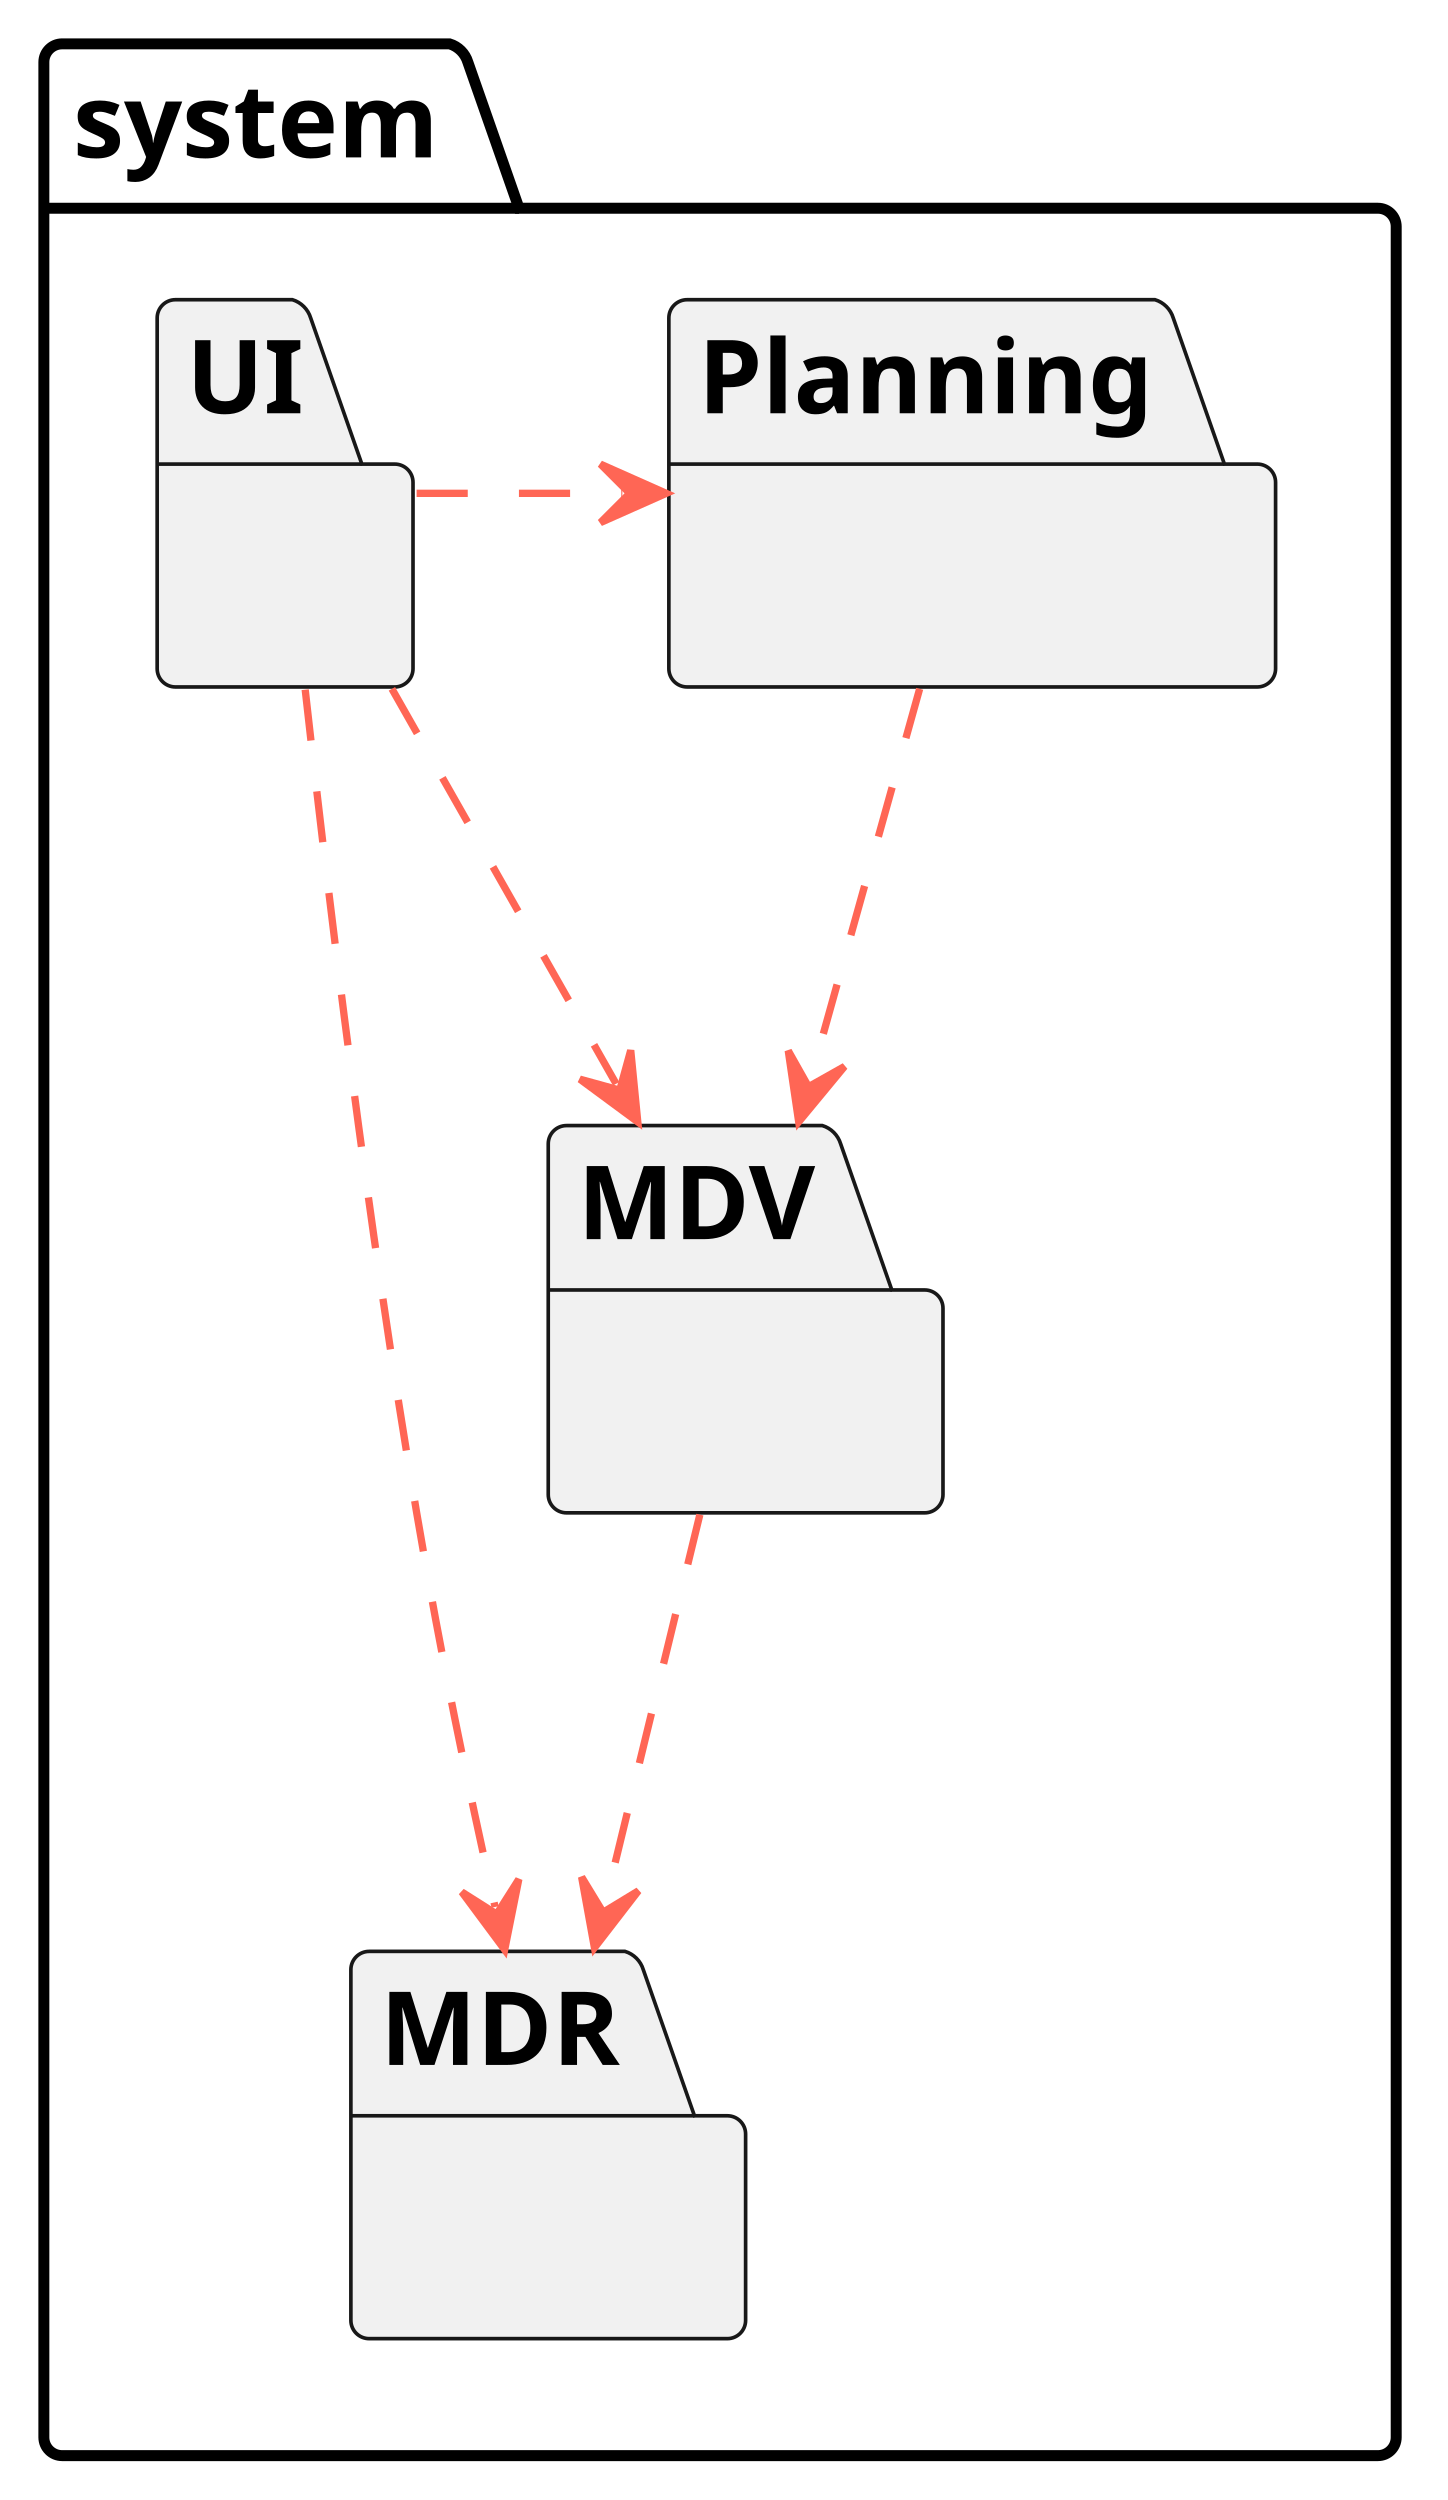
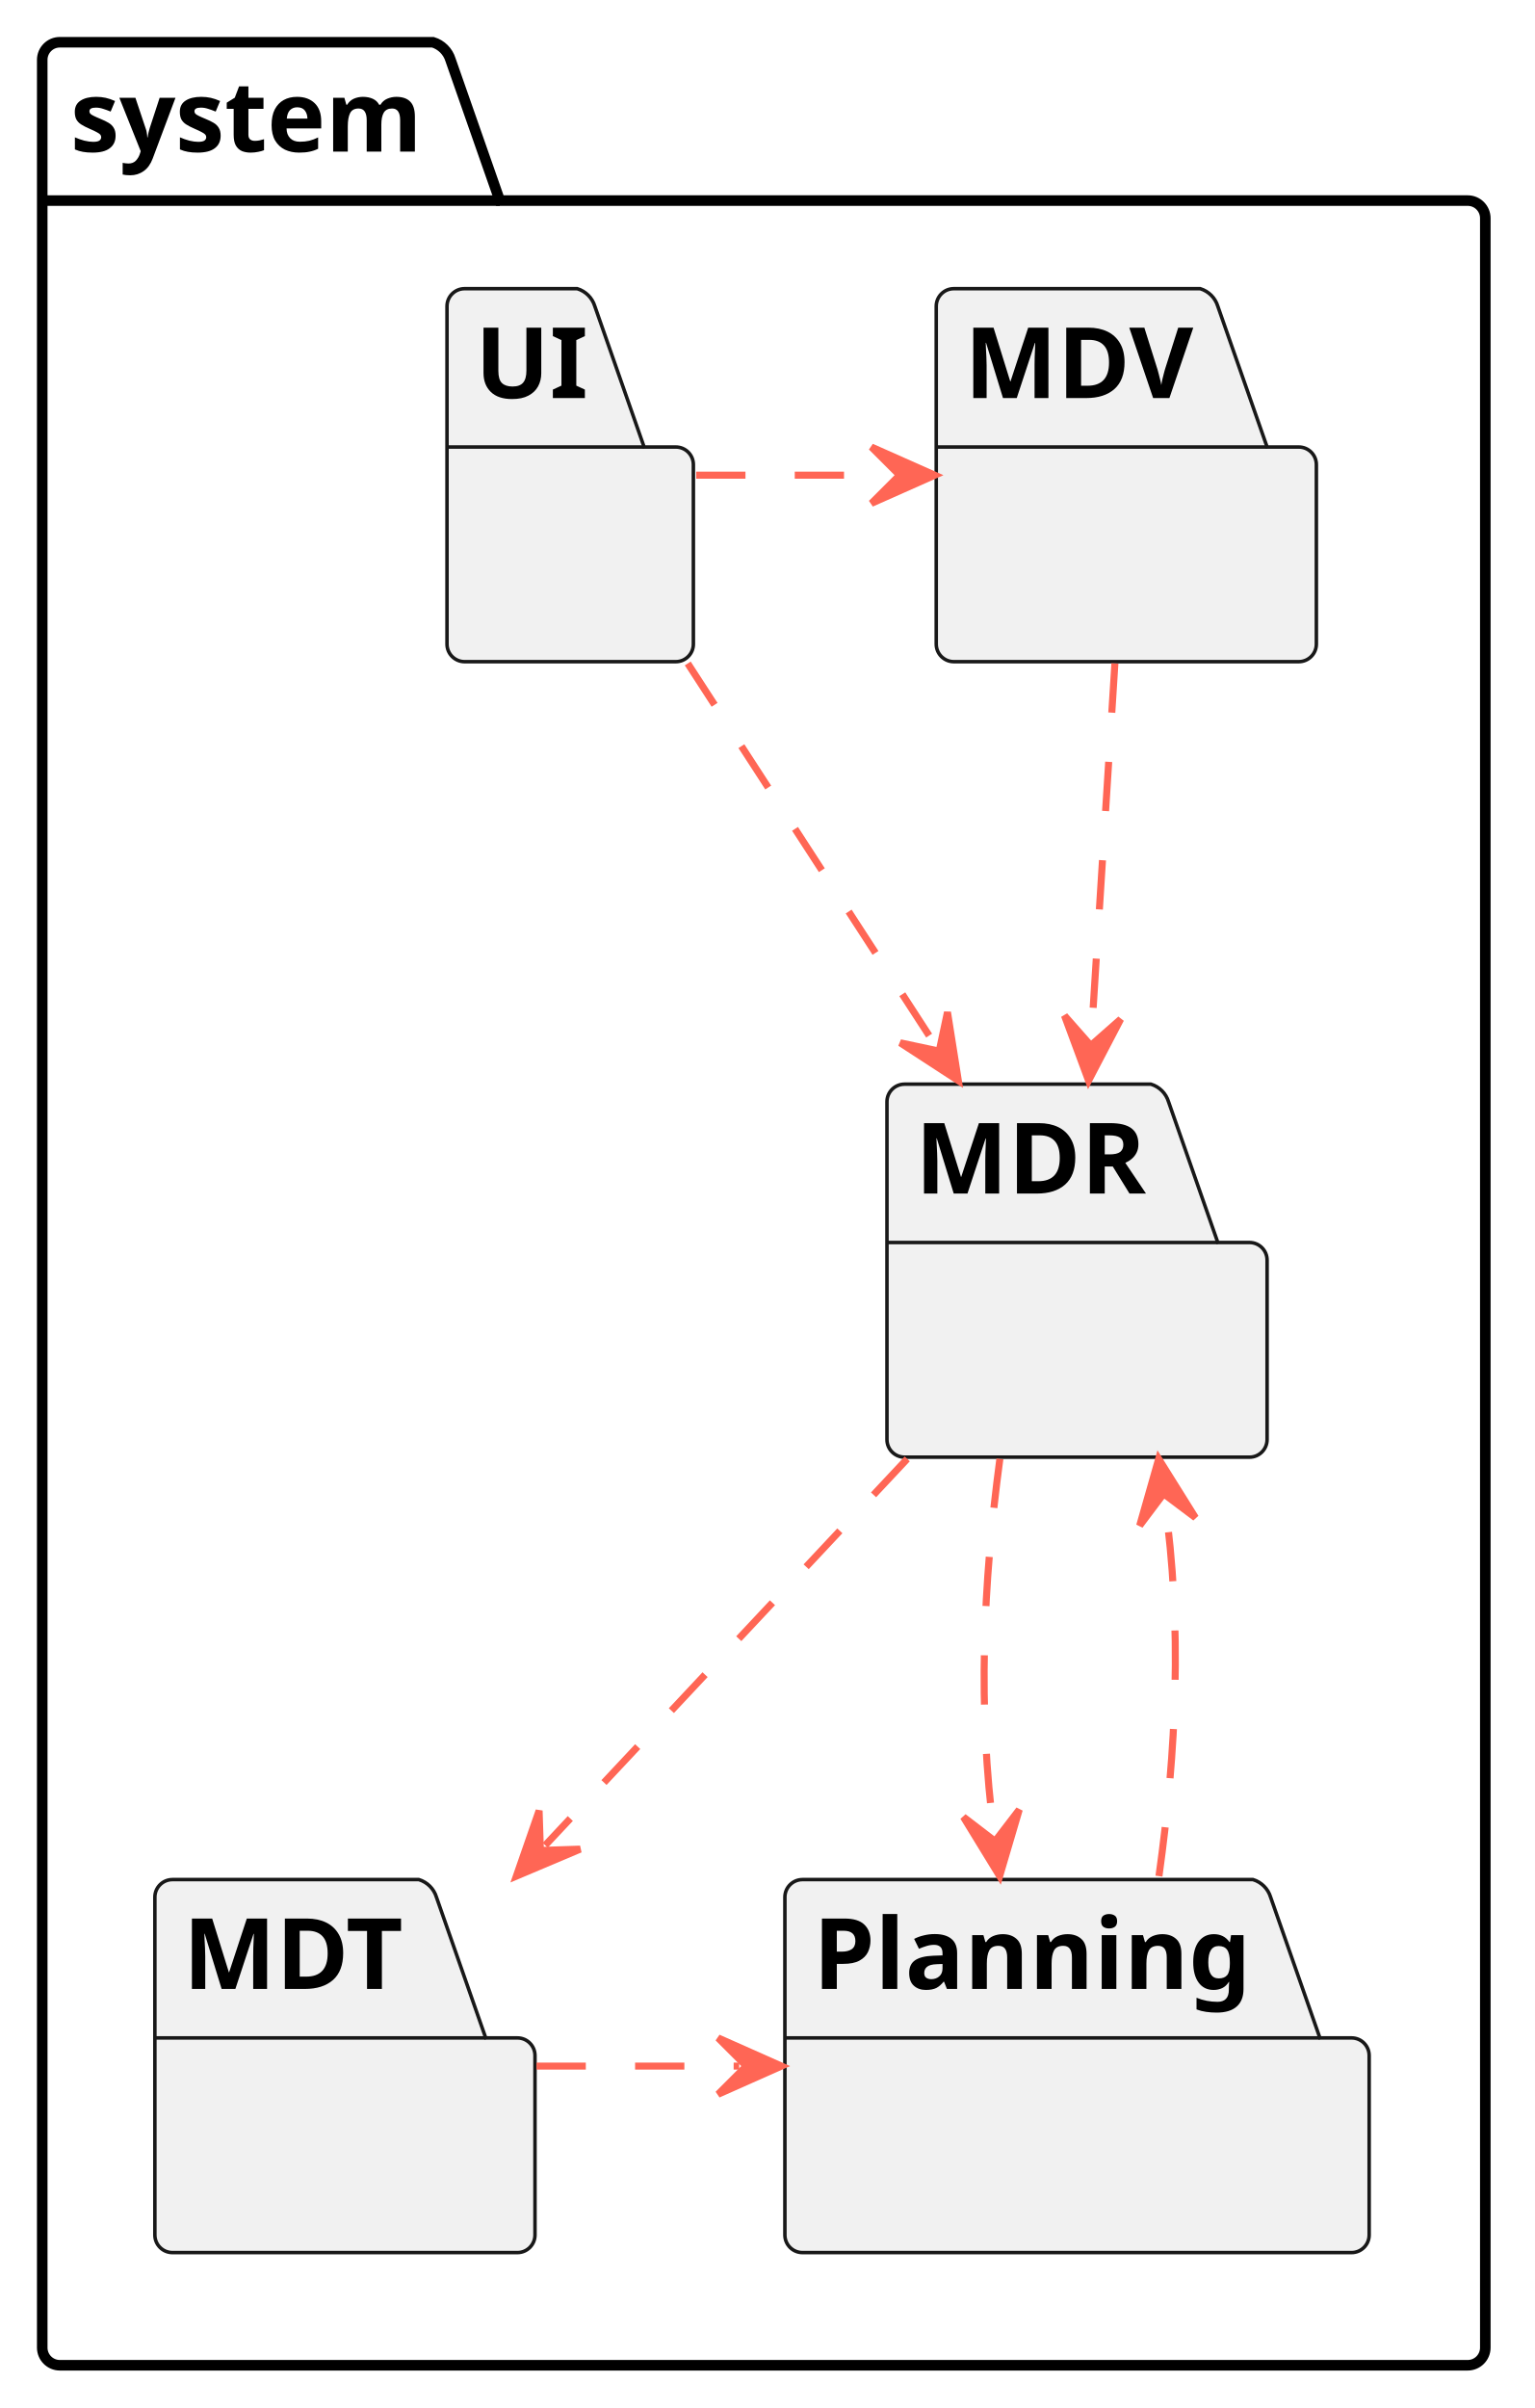
- <svg xmlns="http://www.w3.org/2000/svg" contentStyleType="text/css" height="342px" preserveAspectRatio="none" style="width:198px;height:342px;background:#FFFFFF;" version="1.1" viewBox="0 0 198 342" width="198px" zoomAndPan="magnify">
+ <svg xmlns="http://www.w3.org/2000/svg" contentStyleType="text/css" height="342px" preserveAspectRatio="none" style="width:218px;height:342px;background:#FFFFFF;" version="1.1" viewBox="0 0 218 342" width="218px" zoomAndPan="magnify">
  <defs />
  <g>
    <g id="cluster_system">
-       <path d="M8.5,6 L61.5,6 A3.75,3.75 0 0 1 64,8.5 L71,28.488 L188.5,28.488 A2.5,2.5 0 0 1 191,30.988 L191,333.43 A2.5,2.5 0 0 1 188.5,335.93 L8.5,335.93 A2.5,2.5 0 0 1 6,333.43 L6,8.5 A2.5,2.5 0 0 1 8.5,6 " fill="none" style="stroke:#000000;stroke-width:1.5;" />
+       <path d="M8.5,6 L61.5,6 A3.75,3.75 0 0 1 64,8.5 L71,28.488 L208.5,28.488 A2.5,2.5 0 0 1 211,30.988 L211,333.43 A2.5,2.5 0 0 1 208.5,335.93 L8.5,335.93 A2.5,2.5 0 0 1 6,333.43 L6,8.5 A2.5,2.5 0 0 1 8.5,6 " fill="none" style="stroke:#000000;stroke-width:1.5;" />
      <line style="stroke:#000000;stroke-width:1.5;" x1="6" x2="71" y1="28.488" y2="28.488" />
      <text fill="#000000" font-family="sans-serif" font-size="14" font-weight="bold" lengthAdjust="spacing" textLength="52" x="10" y="21.535">system</text>
    </g>
-     <path d="M24,41 L40,41 A3.75,3.75 0 0 1 42.5,43.5 L49.5,63.488 L54,63.488 A2.5,2.5 0 0 1 56.5,65.988 L56.5,91.477 A2.5,2.5 0 0 1 54,93.977 L24,93.977 A2.5,2.5 0 0 1 21.5,91.477 L21.5,43.5 A2.5,2.5 0 0 1 24,41 " fill="#F1F1F1" style="stroke:#181818;stroke-width:0.5;" />
-     <line style="stroke:#181818;stroke-width:0.5;" x1="21.5" x2="49.5" y1="63.488" y2="63.488" />
-     <text fill="#000000" font-family="sans-serif" font-size="14" font-weight="bold" lengthAdjust="spacing" textLength="15" x="25.5" y="56.535">UI</text>
-     <path d="M94,41 L158,41 A3.75,3.75 0 0 1 160.5,43.5 L167.5,63.488 L172,63.488 A2.5,2.5 0 0 1 174.5,65.988 L174.5,91.477 A2.5,2.5 0 0 1 172,93.977 L94,93.977 A2.5,2.5 0 0 1 91.5,91.477 L91.5,43.5 A2.5,2.5 0 0 1 94,41 " fill="#F1F1F1" style="stroke:#181818;stroke-width:0.5;" />
-     <line style="stroke:#181818;stroke-width:0.5;" x1="91.5" x2="167.5" y1="63.488" y2="63.488" />
-     <text fill="#000000" font-family="sans-serif" font-size="14" font-weight="bold" lengthAdjust="spacing" textLength="63" x="95.5" y="56.535">Planning</text>
-     <path d="M77.5,153.98 L112.5,153.98 A3.75,3.75 0 0 1 115,156.48 L122,176.468 L126.5,176.468 A2.5,2.5 0 0 1 129,178.968 L129,204.457 A2.5,2.5 0 0 1 126.5,206.957 L77.5,206.957 A2.5,2.5 0 0 1 75,204.457 L75,156.48 A2.5,2.5 0 0 1 77.5,153.98 " fill="#F1F1F1" style="stroke:#181818;stroke-width:0.5;" />
-     <line style="stroke:#181818;stroke-width:0.5;" x1="75" x2="122" y1="176.468" y2="176.468" />
-     <text fill="#000000" font-family="sans-serif" font-size="14" font-weight="bold" lengthAdjust="spacing" textLength="34" x="79" y="169.515">MDV</text>
-     <path d="M50.5,266.95 L85.5,266.95 A3.75,3.75 0 0 1 88,269.45 L95,289.438 L99.5,289.438 A2.5,2.5 0 0 1 102,291.938 L102,317.427 A2.5,2.5 0 0 1 99.5,319.927 L50.5,319.927 A2.5,2.5 0 0 1 48,317.427 L48,269.45 A2.5,2.5 0 0 1 50.5,266.95 " fill="#F1F1F1" style="stroke:#181818;stroke-width:0.5;" />
-     <line style="stroke:#181818;stroke-width:0.5;" x1="48" x2="95" y1="289.438" y2="289.438" />
-     <text fill="#000000" font-family="sans-serif" font-size="14" font-weight="bold" lengthAdjust="spacing" textLength="34" x="52" y="282.485">MDR</text>
-     <g id="link_UI_Planning">
-       <path codeLine="32" d="M56.99,67.49 C68.37,67.49 73.75,67.49 85.14,67.49 " fill="none" id="UI-to-Planning" style="stroke:#FF6655;stroke-width:1.0;stroke-dasharray:7.0,7.0;" />
-       <polygon fill="#FF6655" points="91.14,67.49,82.14,63.49,86.14,67.49,82.14,71.49,91.14,67.49" style="stroke:#FF6655;stroke-width:1.0;" />
+     <path d="M66,41 L82,41 A3.75,3.75 0 0 1 84.5,43.5 L91.5,63.488 L96,63.488 A2.5,2.5 0 0 1 98.5,65.988 L98.5,91.477 A2.5,2.5 0 0 1 96,93.977 L66,93.977 A2.5,2.5 0 0 1 63.5,91.477 L63.5,43.5 A2.5,2.5 0 0 1 66,41 " fill="#F1F1F1" style="stroke:#181818;stroke-width:0.5;" />
+     <line style="stroke:#181818;stroke-width:0.5;" x1="63.5" x2="91.5" y1="63.488" y2="63.488" />
+     <text fill="#000000" font-family="sans-serif" font-size="14" font-weight="bold" lengthAdjust="spacing" textLength="15" x="67.5" y="56.535">UI</text>
+     <path d="M114,266.95 L178,266.95 A3.75,3.75 0 0 1 180.5,269.45 L187.5,289.438 L192,289.438 A2.5,2.5 0 0 1 194.5,291.938 L194.5,317.427 A2.5,2.5 0 0 1 192,319.927 L114,319.927 A2.5,2.5 0 0 1 111.5,317.427 L111.5,269.45 A2.5,2.5 0 0 1 114,266.95 " fill="#F1F1F1" style="stroke:#181818;stroke-width:0.5;" />
+     <line style="stroke:#181818;stroke-width:0.5;" x1="111.5" x2="187.5" y1="289.438" y2="289.438" />
+     <text fill="#000000" font-family="sans-serif" font-size="14" font-weight="bold" lengthAdjust="spacing" textLength="63" x="115.5" y="282.485">Planning</text>
+     <path d="M135.5,41 L170.5,41 A3.75,3.75 0 0 1 173,43.5 L180,63.488 L184.5,63.488 A2.5,2.5 0 0 1 187,65.988 L187,91.477 A2.5,2.5 0 0 1 184.5,93.977 L135.5,93.977 A2.5,2.5 0 0 1 133,91.477 L133,43.5 A2.5,2.5 0 0 1 135.5,41 " fill="#F1F1F1" style="stroke:#181818;stroke-width:0.5;" />
+     <line style="stroke:#181818;stroke-width:0.5;" x1="133" x2="180" y1="63.488" y2="63.488" />
+     <text fill="#000000" font-family="sans-serif" font-size="14" font-weight="bold" lengthAdjust="spacing" textLength="34" x="137" y="56.535">MDV</text>
+     <path d="M128.5,153.98 L163.5,153.98 A3.75,3.75 0 0 1 166,156.48 L173,176.468 L177.5,176.468 A2.5,2.5 0 0 1 180,178.968 L180,204.457 A2.5,2.5 0 0 1 177.5,206.957 L128.5,206.957 A2.5,2.5 0 0 1 126,204.457 L126,156.48 A2.5,2.5 0 0 1 128.5,153.98 " fill="#F1F1F1" style="stroke:#181818;stroke-width:0.5;" />
+     <line style="stroke:#181818;stroke-width:0.5;" x1="126" x2="173" y1="176.468" y2="176.468" />
+     <text fill="#000000" font-family="sans-serif" font-size="14" font-weight="bold" lengthAdjust="spacing" textLength="34" x="130" y="169.515">MDR</text>
+     <path d="M24.5,266.95 L59.5,266.95 A3.75,3.75 0 0 1 62,269.45 L69,289.438 L73.5,289.438 A2.5,2.5 0 0 1 76,291.938 L76,317.427 A2.5,2.5 0 0 1 73.5,319.927 L24.5,319.927 A2.5,2.5 0 0 1 22,317.427 L22,269.45 A2.5,2.5 0 0 1 24.5,266.95 " fill="#F1F1F1" style="stroke:#181818;stroke-width:0.5;" />
+     <line style="stroke:#181818;stroke-width:0.5;" x1="22" x2="69" y1="289.438" y2="289.438" />
+     <text fill="#000000" font-family="sans-serif" font-size="14" font-weight="bold" lengthAdjust="spacing" textLength="34" x="26" y="282.485">MDT</text>
+     <g id="link_UI_MDR">
+       <path codeLine="30" d="M97.7,94.23 C109.25,112.03 121.294,130.596 132.875,148.446 " fill="none" id="UI-to-MDR" style="stroke:#FF6655;stroke-width:1.0;stroke-dasharray:7.0,7.0;" />
+       <polygon fill="#FF6655" points="136.14,153.48,134.597,143.753,133.419,149.285,127.886,148.107,136.14,153.48" style="stroke:#FF6655;stroke-width:1.0;" />
    </g>
    <g id="link_UI_MDV">
-       <path codeLine="33" d="M53.61,94.23 C63.72,112.03 74.146,130.413 84.286,148.263 " fill="none" id="UI-to-MDV" style="stroke:#FF6655;stroke-width:1.0;stroke-dasharray:7.0,7.0;" />
-       <polygon fill="#FF6655" points="87.25,153.48,86.283,143.679,84.78,149.132,79.327,147.63,87.25,153.48" style="stroke:#FF6655;stroke-width:1.0;" />
-     </g>
-     <g id="link_UI_MDR">
-       <path codeLine="34" d="M41.75,94.35 C44.86,122.24 50.36,167.88 57,206.95 C60.43,227.14 63.938,243.955 67.728,260.875 " fill="none" id="UI-to-MDR" style="stroke:#FF6655;stroke-width:1.0;stroke-dasharray:7.0,7.0;" />
-       <polygon fill="#FF6655" points="69.04,266.73,70.976,257.073,67.947,261.851,63.169,258.822,69.04,266.73" style="stroke:#FF6655;stroke-width:1.0;" />
-     </g>
-     <g id="link_Planning_MDV">
-       <path codeLine="36" d="M125.81,94.23 C120.84,112.03 115.865,129.851 110.875,147.702 " fill="none" id="Planning-to-MDV" style="stroke:#FF6655;stroke-width:1.0;stroke-dasharray:7.0,7.0;" />
-       <polygon fill="#FF6655" points="109.26,153.48,115.535,145.889,110.606,148.665,107.831,143.735,109.26,153.48" style="stroke:#FF6655;stroke-width:1.0;" />
+       <path codeLine="31" d="M98.9,67.49 C110.2,67.49 115.49,67.49 126.79,67.49 " fill="none" id="UI-to-MDV" style="stroke:#FF6655;stroke-width:1.0;stroke-dasharray:7.0,7.0;" />
+       <polygon fill="#FF6655" points="132.79,67.49,123.79,63.49,127.79,67.49,123.79,71.49,132.79,67.49" style="stroke:#FF6655;stroke-width:1.0;" />
    </g>
    <g id="link_MDV_MDR">
-       <path codeLine="37" d="M95.74,207.2 C91.41,225 87.09,242.77 82.74,260.63 " fill="none" id="MDV-to-MDR" style="stroke:#FF6655;stroke-width:1.0;stroke-dasharray:7.0,7.0;" />
-       <polygon fill="#FF6655" points="81.32,266.46,87.336,258.662,82.503,261.602,79.563,256.769,81.32,266.46" style="stroke:#FF6655;stroke-width:1.0;" />
+       <path codeLine="32" d="M158.38,94.23 C157.25,112.03 156.149,129.642 155.019,147.492 " fill="none" id="MDV-to-MDR" style="stroke:#FF6655;stroke-width:1.0;stroke-dasharray:7.0,7.0;" />
+       <polygon fill="#FF6655" points="154.64,153.48,159.201,144.751,154.956,148.49,151.217,144.245,154.64,153.48" style="stroke:#FF6655;stroke-width:1.0;" />
+     </g>
+     <g id="link_MDR_MDT">
+       <path codeLine="33" d="M128.88,207.2 C112.2,225 94.182,244.221 77.452,262.081 " fill="none" id="MDR-to-MDT" style="stroke:#FF6655;stroke-width:1.0;stroke-dasharray:7.0,7.0;" />
+       <polygon fill="#FF6655" points="73.35,266.46,82.422,262.626,76.768,262.811,76.584,257.157,73.35,266.46" style="stroke:#FF6655;stroke-width:1.0;" />
+     </g>
+     <g id="link_MDT_Planning">
+       <path codeLine="34" d="M76.22,293.44 C87.82,293.44 93.41,293.44 105.01,293.44 " fill="none" id="MDT-to-Planning" style="stroke:#FF6655;stroke-width:1.0;stroke-dasharray:7.0,7.0;" />
+       <polygon fill="#FF6655" points="111.01,293.44,102.01,289.44,106.01,293.44,102.01,297.44,111.01,293.44" style="stroke:#FF6655;stroke-width:1.0;" />
+     </g>
+     <g id="link_MDR_Planning">
+       <path codeLine="35" d="M142.04,207.2 C139.66,225 138.864,242.652 141.224,260.512 " fill="none" id="MDR-to-Planning" style="stroke:#FF6655;stroke-width:1.0;stroke-dasharray:7.0,7.0;" />
+       <polygon fill="#FF6655" points="142.01,266.46,144.797,257.014,141.355,261.503,136.865,258.062,142.01,266.46" style="stroke:#FF6655;stroke-width:1.0;" />
+     </g>
+     <g id="link_Planning_MDR">
+       <path codeLine="36" d="M164.64,266.46 C167.13,248.6 167.961,230.941 165.441,213.141 " fill="none" id="Planning-to-MDR" style="stroke:#FF6655;stroke-width:1.0;stroke-dasharray:7.0,7.0;" />
+       <polygon fill="#FF6655" points="164.6,207.2,161.901,216.672,165.301,212.151,169.822,215.55,164.6,207.2" style="stroke:#FF6655;stroke-width:1.0;" />
    </g>
  </g>
</svg>
